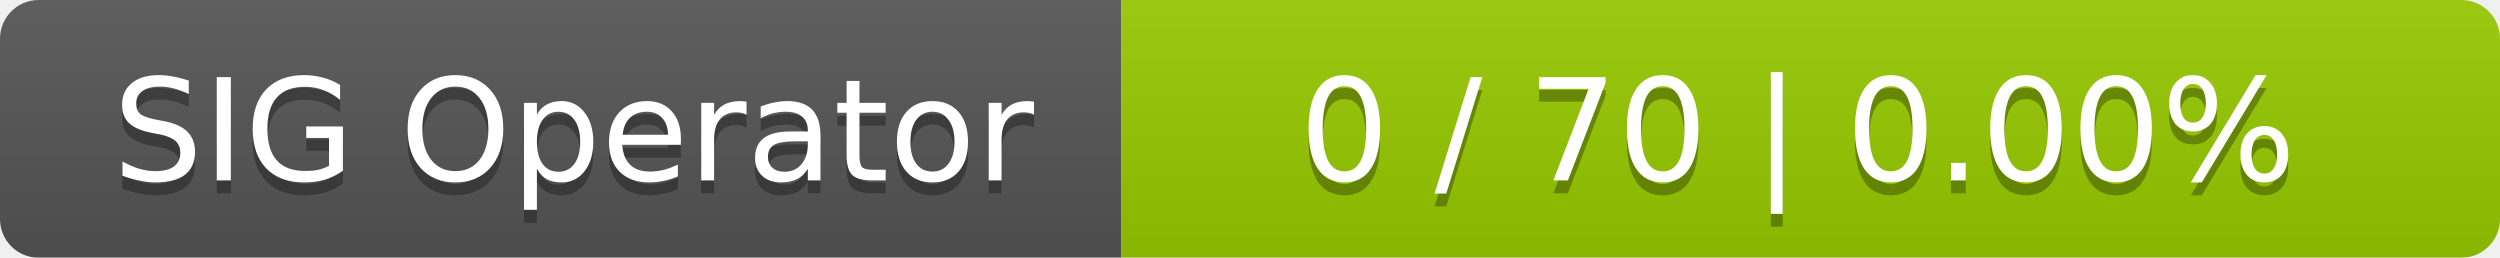
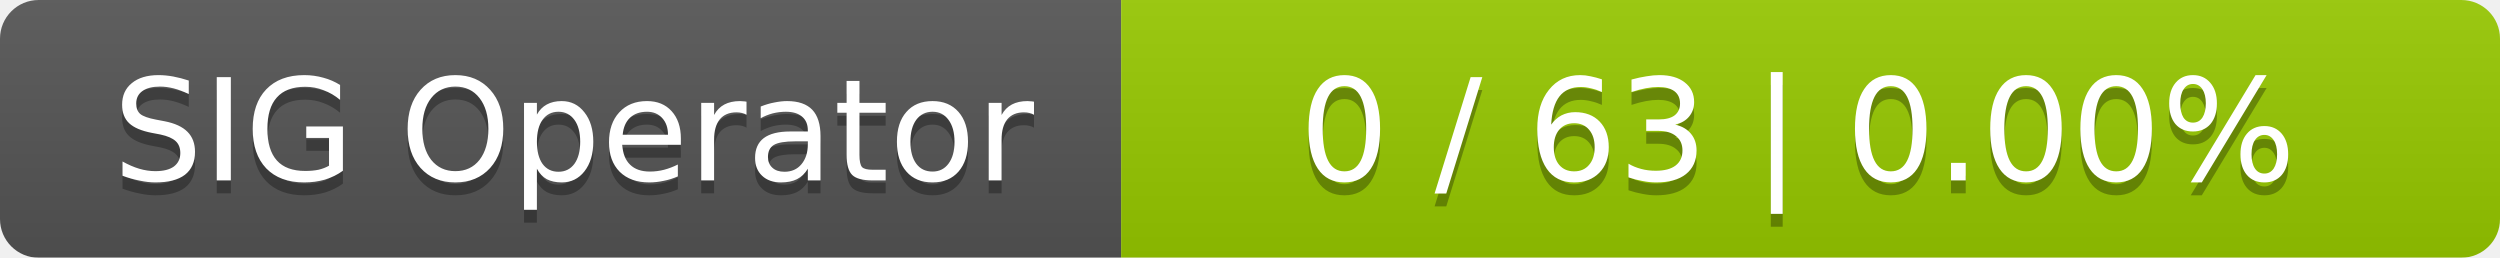
<svg xmlns="http://www.w3.org/2000/svg" width="194" height="20">
  <linearGradient id="smooth" x2="0" y2="100%">
    <stop offset="0" stop-color="#bbb" stop-opacity=".1" />
    <stop offset="1" stop-opacity=".1" />
  </linearGradient>
  <mask id="round">
    <rect width="194" height="20" rx="3" fill="#fff" />
  </mask>
  <g mask="url(#round)">
    <rect width="87" height="20" fill="#555" />
    <rect x="87" width="107" height="20" fill="#97ca00" />
    <rect width="194" height="20" fill="url(#smooth)" />
  </g>
  <g fill="#fff" text-anchor="middle" font-family="DejaVu Sans,Verdana,Geneva,sans-serif" font-size="11">
    <text x="44.5" y="15" fill="#010101" fill-opacity=".3">SIG Operator</text>
    <text x="44.5" y="14">SIG Operator</text>
-     <text x="139.5" y="15" fill="#010101" fill-opacity=".3">0 / 70    |    0.00%</text>
-     <text x="139.5" y="14">0 / 70    |    0.00%</text>
+     <text x="139.5" y="15" fill="#010101" fill-opacity=".3">0 / 63    |    0.00%</text>
+     <text x="139.5" y="14">0 / 63    |    0.00%</text>
  </g>
</svg>
